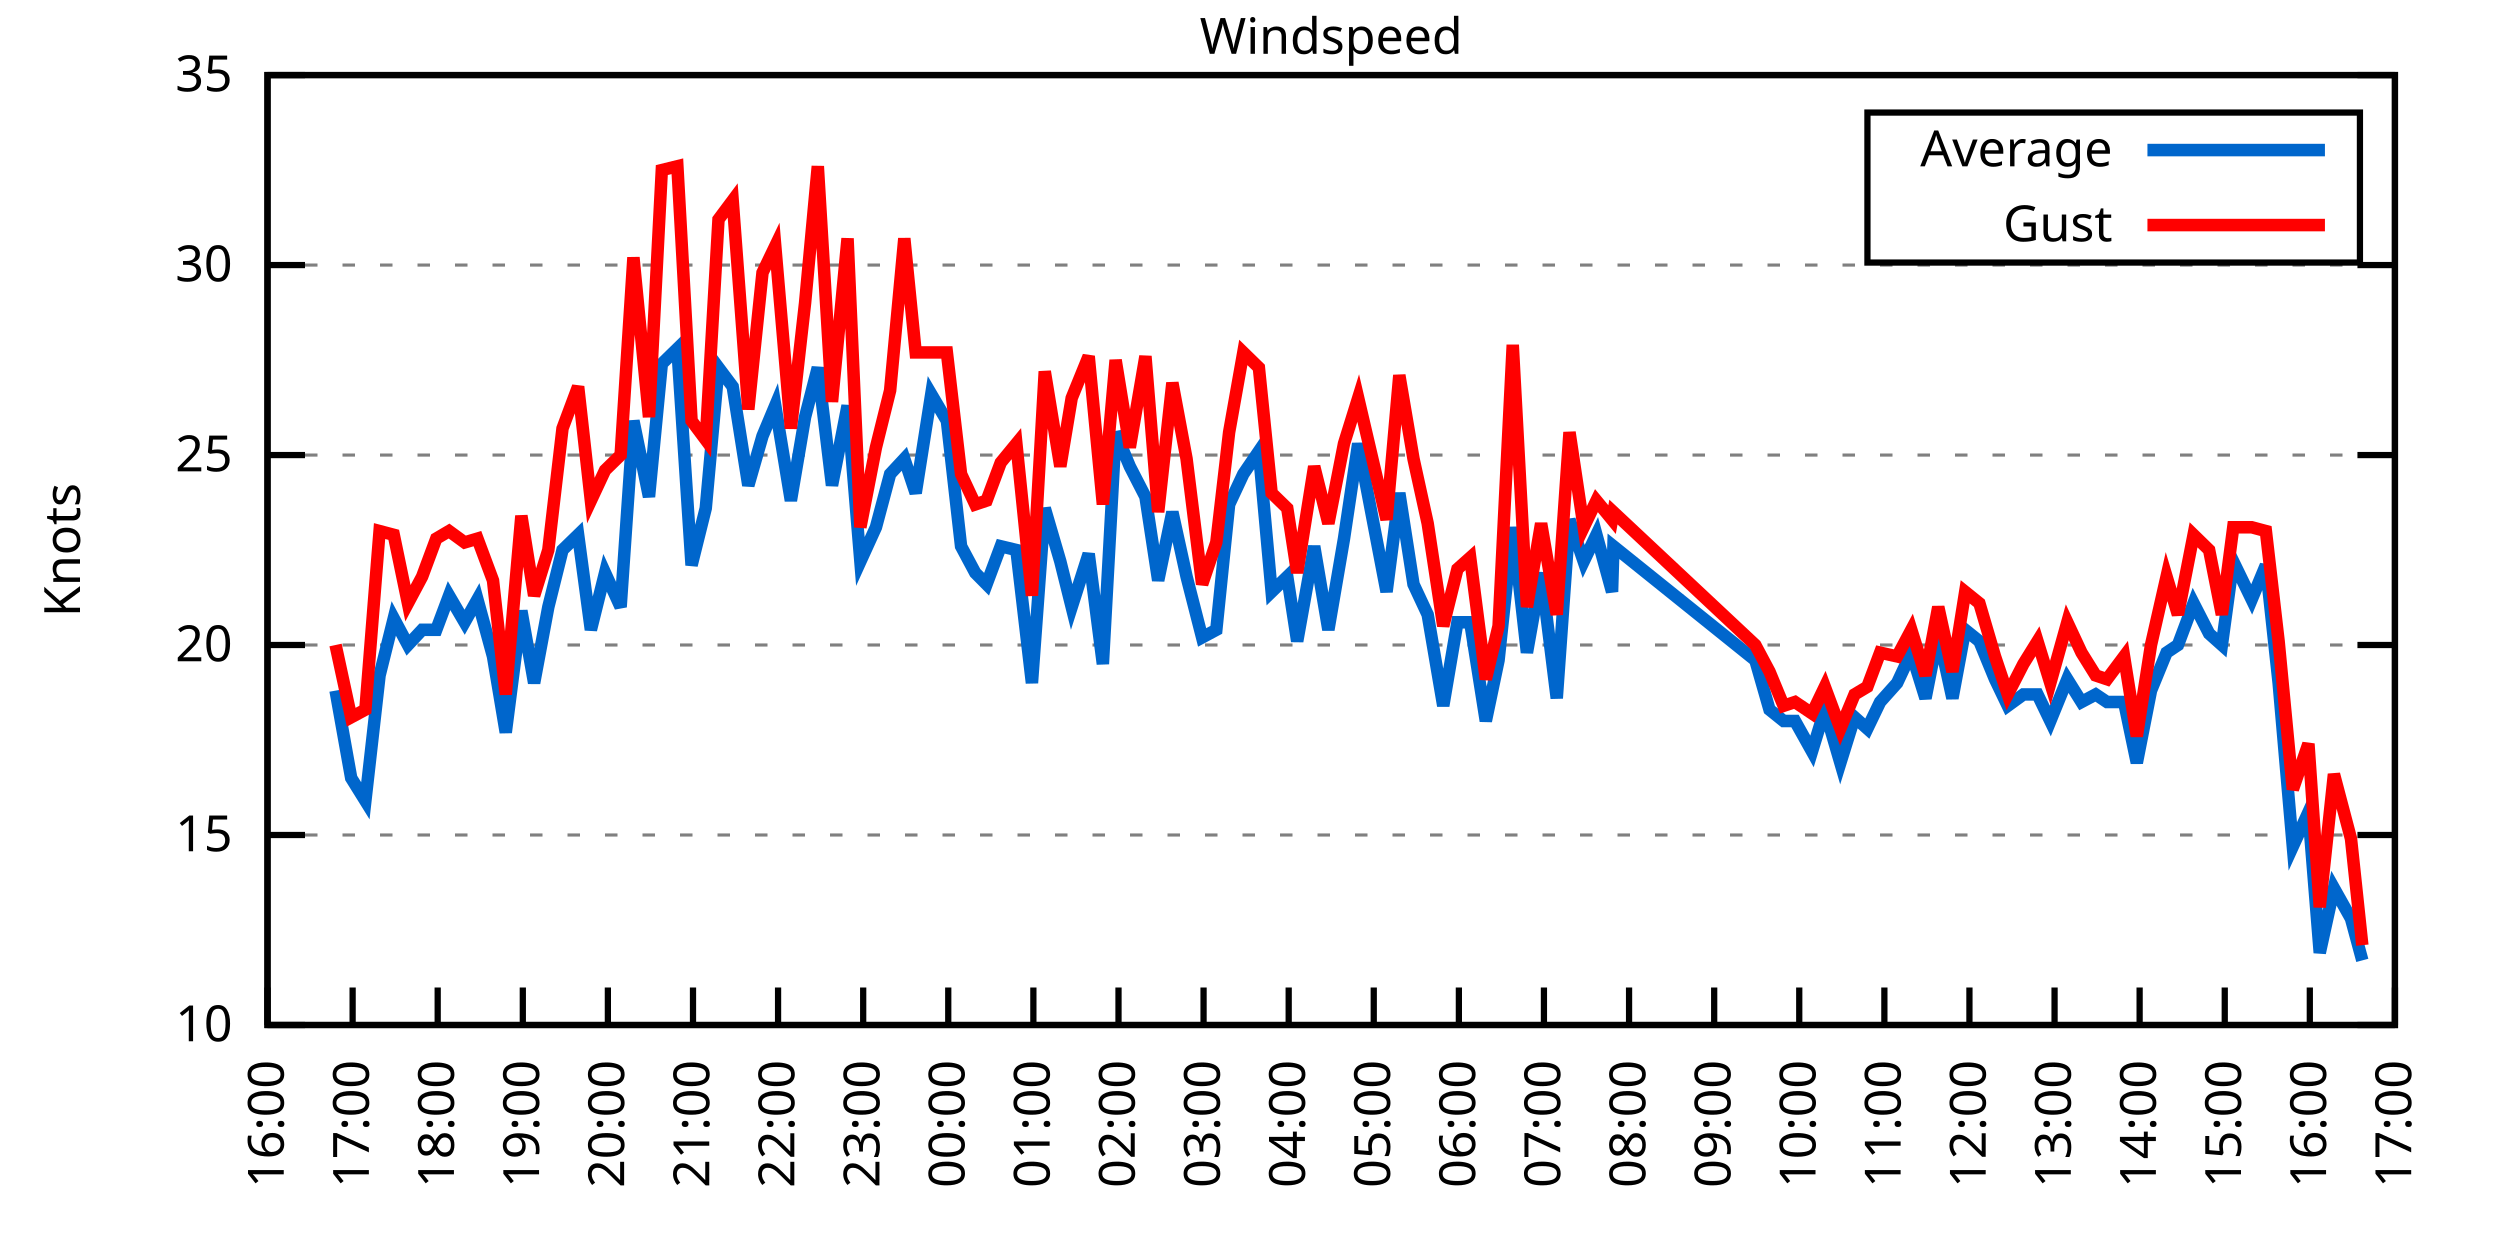
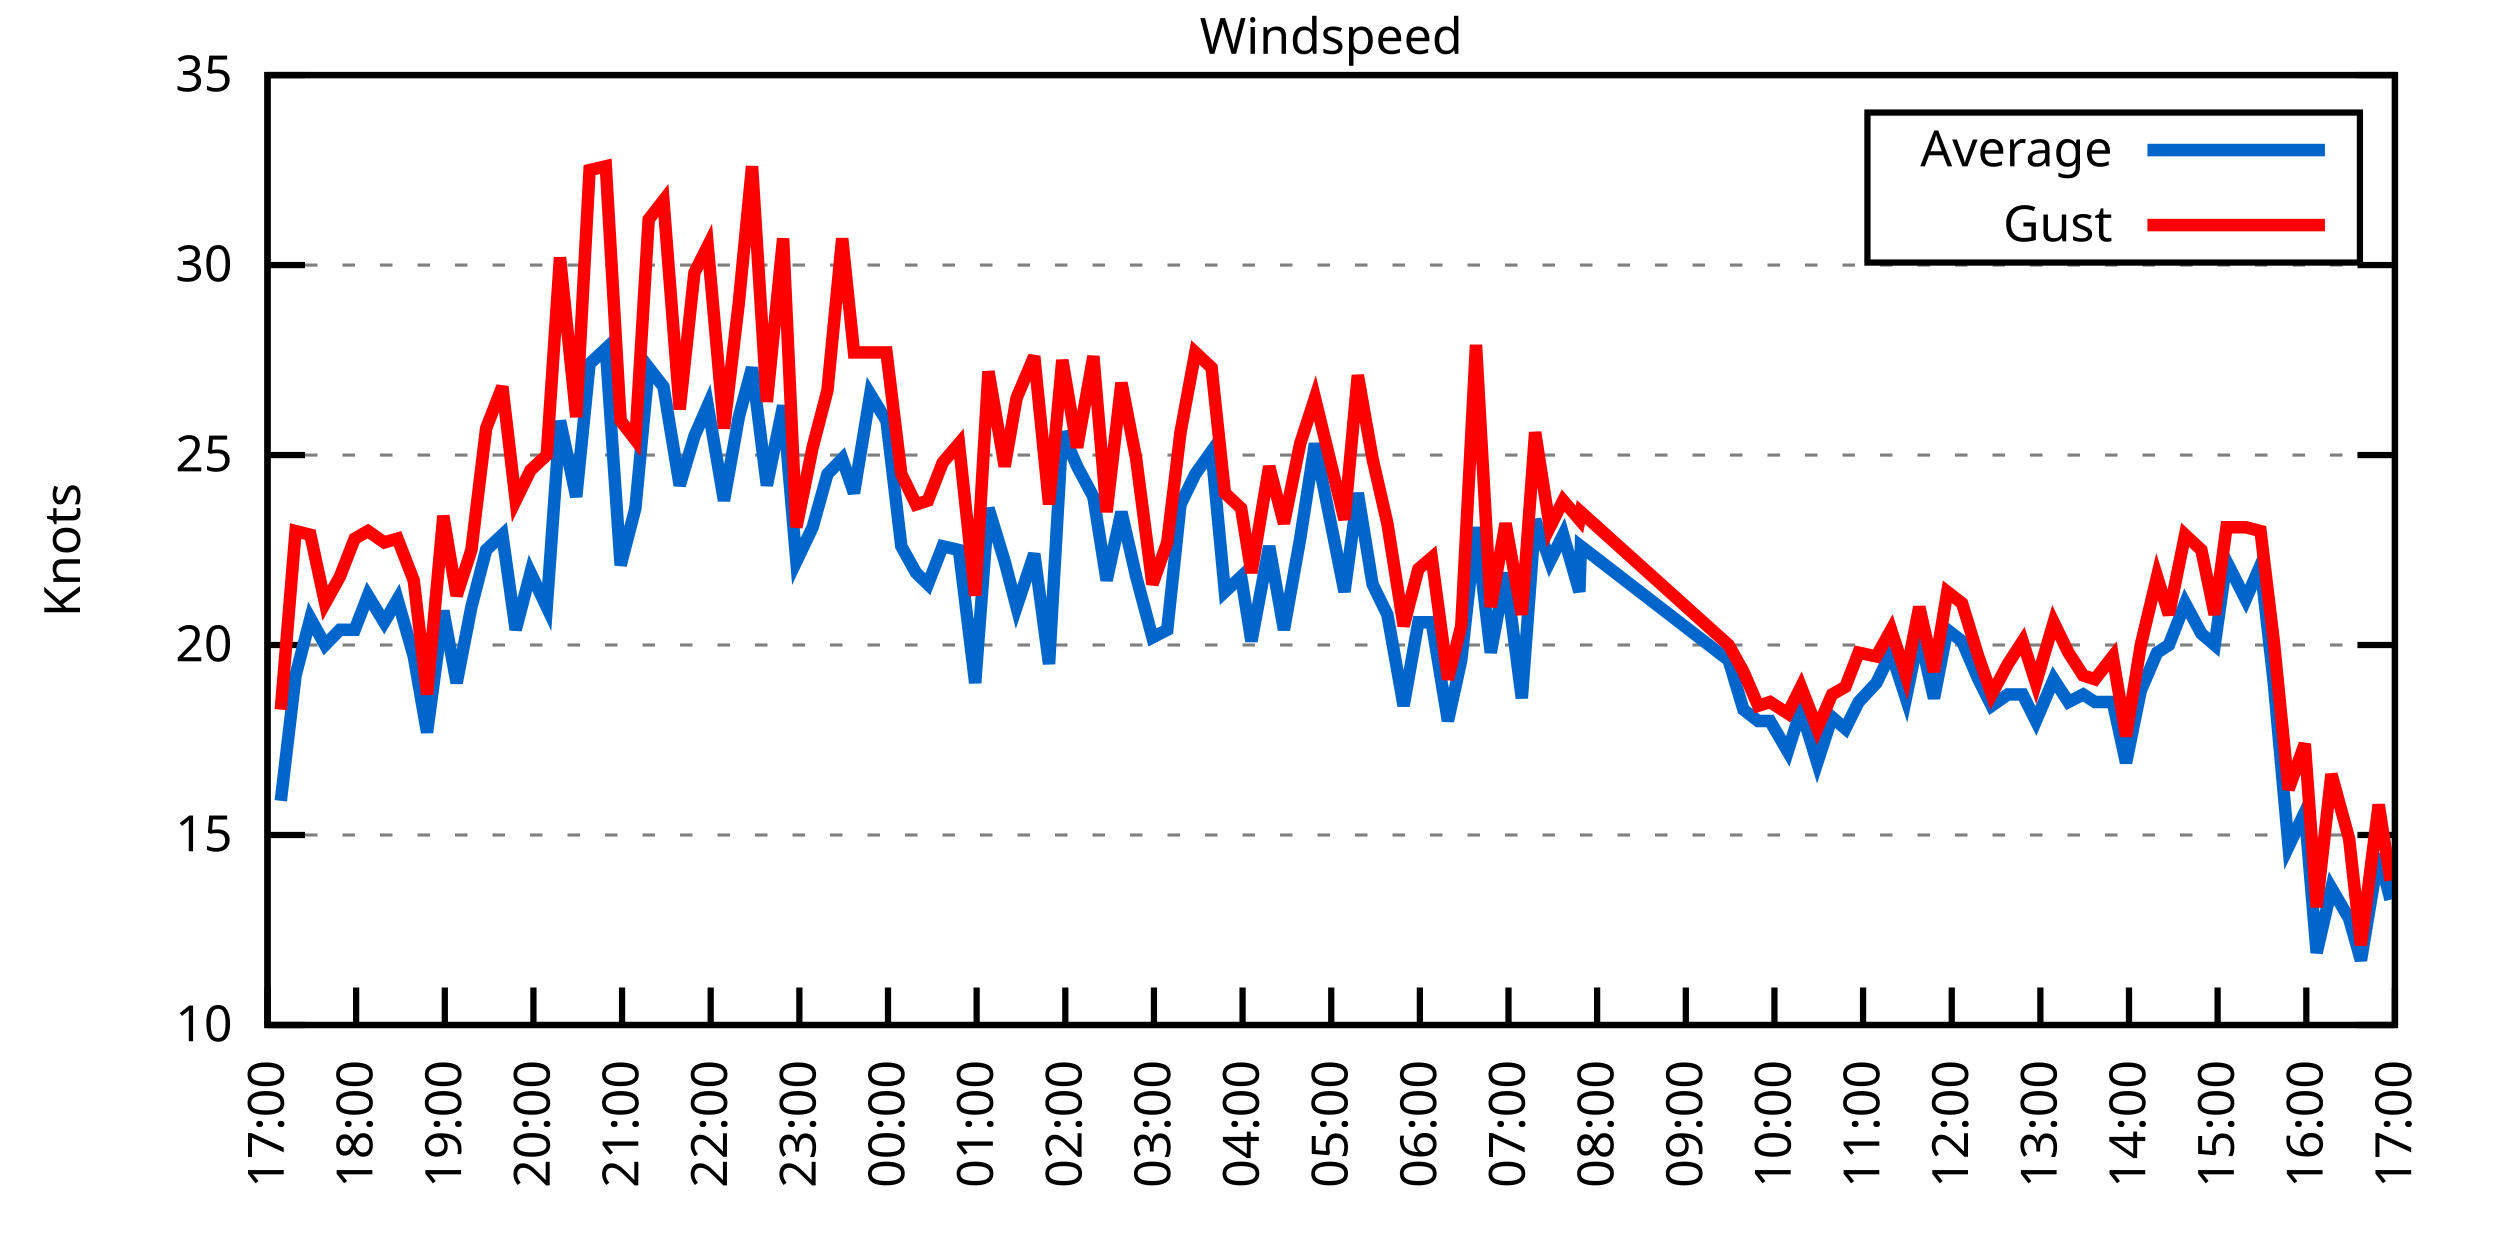
<svg xmlns="http://www.w3.org/2000/svg" xmlns:xlink="http://www.w3.org/1999/xlink" width="400" height="200" viewBox="0 0 400 200">
  <g id="gnuplot_canvas">
    <rect x="0" y="0" width="400" height="200" fill="none" />
    <defs>
      <circle id="gpDot" r="0.5" stroke-width="0.5" stroke="currentColor" />
      <path id="gpPt0" stroke-width="0.333" stroke="currentColor" d="M-1,0 h2 M0,-1 v2" />
      <path id="gpPt1" stroke-width="0.333" stroke="currentColor" d="M-1,-1 L1,1 M1,-1 L-1,1" />
      <path id="gpPt2" stroke-width="0.333" stroke="currentColor" d="M-1,0 L1,0 M0,-1 L0,1 M-1,-1 L1,1 M-1,1 L1,-1" />
      <rect id="gpPt3" stroke-width="0.333" stroke="currentColor" x="-1" y="-1" width="2" height="2" />
      <rect id="gpPt4" stroke-width="0.333" stroke="currentColor" fill="currentColor" x="-1" y="-1" width="2" height="2" />
      <circle id="gpPt5" stroke-width="0.333" stroke="currentColor" cx="0" cy="0" r="1" />
      <use xlink:href="#gpPt5" id="gpPt6" fill="currentColor" stroke="none" />
      <path id="gpPt7" stroke-width="0.333" stroke="currentColor" d="M0,-1.33 L-1.33,0.67 L1.33,0.67 z" />
      <use xlink:href="#gpPt7" id="gpPt8" fill="currentColor" stroke="none" />
      <use xlink:href="#gpPt7" id="gpPt9" stroke="currentColor" transform="rotate(180)" />
      <use xlink:href="#gpPt9" id="gpPt10" fill="currentColor" stroke="none" />
      <use xlink:href="#gpPt3" id="gpPt11" stroke="currentColor" transform="rotate(45)" />
      <use xlink:href="#gpPt11" id="gpPt12" fill="currentColor" stroke="none" />
      <path id="gpPt13" stroke-width="0.333" stroke="currentColor" d="M0,1.330 L1.265,0.411 L0.782,-1.067 L-0.782,-1.076 L-1.265,0.411 z" />
      <use xlink:href="#gpPt13" id="gpPt14" fill="currentColor" stroke="none" />
      <filter id="textbox" filterUnits="objectBoundingBox" x="0" y="0" height="1" width="1">
        <feFlood flood-color="white" flood-opacity="1" result="bgnd" />
        <feComposite in="SourceGraphic" in2="bgnd" operator="atop" />
      </filter>
      <filter id="greybox" filterUnits="objectBoundingBox" x="0" y="0" height="1" width="1">
        <feFlood flood-color="lightgrey" flood-opacity="1" result="grey" />
        <feComposite in="SourceGraphic" in2="grey" operator="atop" />
      </filter>
    </defs>
    <g fill="none" color="white" stroke="currentColor" stroke-width="1.00" stroke-linecap="butt" stroke-linejoin="miter">
</g>
    <g fill="none" color="black" stroke="currentColor" stroke-width="1.00" stroke-linecap="butt" stroke-linejoin="miter">
      <g stroke="none" shape-rendering="crispEdges">
        <polygon fill="rgb(255, 255, 255)" points="42.80,164.00 383.18,164.00 383.18,12.02 42.80,12.02 " />
      </g>
    </g>
    <g fill="none" color="black" stroke="currentColor" stroke-width="1.00" stroke-linecap="butt" stroke-linejoin="miter">
</g>
    <g fill="none" color="black" stroke="black" stroke-width="0.50" stroke-linecap="butt" stroke-linejoin="miter">
</g>
    <g fill="none" color="gray" stroke="currentColor" stroke-width="0.50" stroke-linecap="butt" stroke-linejoin="miter">
      <path stroke="gray" stroke-dasharray="2,4" class="gridline" d="M42.80,164.00 L383.19,164.00  " />
    </g>
    <g fill="none" color="gray" stroke="gray" stroke-width="1.00" stroke-linecap="butt" stroke-linejoin="miter">
</g>
    <g fill="none" color="black" stroke="currentColor" stroke-width="1.00" stroke-linecap="butt" stroke-linejoin="miter">
      <path stroke="black" d="M42.80,164.00 L48.80,164.00 M383.19,164.00 L377.19,164.00  " />
      <g transform="translate(37.20,166.60)" stroke="none" fill="black" font-family="Sans" font-size="8.00" text-anchor="end">
        <text>
          <tspan font-family="Sans"> 10</tspan>
        </text>
      </g>
    </g>
    <g fill="none" color="black" stroke="currentColor" stroke-width="1.00" stroke-linecap="butt" stroke-linejoin="miter">
</g>
    <g fill="none" color="black" stroke="black" stroke-width="0.50" stroke-linecap="butt" stroke-linejoin="miter">
</g>
    <g fill="none" color="gray" stroke="currentColor" stroke-width="0.50" stroke-linecap="butt" stroke-linejoin="miter">
      <path stroke="gray" stroke-dasharray="2,4" class="gridline" d="M42.80,133.60 L383.19,133.60  " />
    </g>
    <g fill="none" color="gray" stroke="gray" stroke-width="1.00" stroke-linecap="butt" stroke-linejoin="miter">
</g>
    <g fill="none" color="black" stroke="currentColor" stroke-width="1.00" stroke-linecap="butt" stroke-linejoin="miter">
      <path stroke="black" d="M42.80,133.60 L48.80,133.60 M383.19,133.60 L377.19,133.60  " />
      <g transform="translate(37.20,136.20)" stroke="none" fill="black" font-family="Sans" font-size="8.00" text-anchor="end">
        <text>
          <tspan font-family="Sans"> 15</tspan>
        </text>
      </g>
    </g>
    <g fill="none" color="black" stroke="currentColor" stroke-width="1.00" stroke-linecap="butt" stroke-linejoin="miter">
</g>
    <g fill="none" color="black" stroke="black" stroke-width="0.50" stroke-linecap="butt" stroke-linejoin="miter">
</g>
    <g fill="none" color="gray" stroke="currentColor" stroke-width="0.50" stroke-linecap="butt" stroke-linejoin="miter">
      <path stroke="gray" stroke-dasharray="2,4" class="gridline" d="M42.80,103.20 L383.19,103.20  " />
    </g>
    <g fill="none" color="gray" stroke="gray" stroke-width="1.00" stroke-linecap="butt" stroke-linejoin="miter">
</g>
    <g fill="none" color="black" stroke="currentColor" stroke-width="1.00" stroke-linecap="butt" stroke-linejoin="miter">
      <path stroke="black" d="M42.80,103.20 L48.80,103.20 M383.19,103.20 L377.19,103.20  " />
      <g transform="translate(37.20,105.80)" stroke="none" fill="black" font-family="Sans" font-size="8.00" text-anchor="end">
        <text>
          <tspan font-family="Sans"> 20</tspan>
        </text>
      </g>
    </g>
    <g fill="none" color="black" stroke="currentColor" stroke-width="1.00" stroke-linecap="butt" stroke-linejoin="miter">
</g>
    <g fill="none" color="black" stroke="black" stroke-width="0.50" stroke-linecap="butt" stroke-linejoin="miter">
</g>
    <g fill="none" color="gray" stroke="currentColor" stroke-width="0.50" stroke-linecap="butt" stroke-linejoin="miter">
      <path stroke="gray" stroke-dasharray="2,4" class="gridline" d="M42.80,72.81 L383.19,72.81  " />
    </g>
    <g fill="none" color="gray" stroke="gray" stroke-width="1.00" stroke-linecap="butt" stroke-linejoin="miter">
</g>
    <g fill="none" color="black" stroke="currentColor" stroke-width="1.00" stroke-linecap="butt" stroke-linejoin="miter">
      <path stroke="black" d="M42.80,72.81 L48.80,72.81 M383.19,72.81 L377.19,72.81  " />
      <g transform="translate(37.20,75.41)" stroke="none" fill="black" font-family="Sans" font-size="8.00" text-anchor="end">
        <text>
          <tspan font-family="Sans"> 25</tspan>
        </text>
      </g>
    </g>
    <g fill="none" color="black" stroke="currentColor" stroke-width="1.00" stroke-linecap="butt" stroke-linejoin="miter">
</g>
    <g fill="none" color="black" stroke="black" stroke-width="0.50" stroke-linecap="butt" stroke-linejoin="miter">
</g>
    <g fill="none" color="gray" stroke="currentColor" stroke-width="0.50" stroke-linecap="butt" stroke-linejoin="miter">
      <path stroke="gray" stroke-dasharray="2,4" class="gridline" d="M42.80,42.41 L383.19,42.41  " />
    </g>
    <g fill="none" color="gray" stroke="gray" stroke-width="1.00" stroke-linecap="butt" stroke-linejoin="miter">
</g>
    <g fill="none" color="black" stroke="currentColor" stroke-width="1.00" stroke-linecap="butt" stroke-linejoin="miter">
      <path stroke="black" d="M42.80,42.41 L48.80,42.41 M383.19,42.41 L377.19,42.41  " />
      <g transform="translate(37.20,45.01)" stroke="none" fill="black" font-family="Sans" font-size="8.00" text-anchor="end">
        <text>
          <tspan font-family="Sans"> 30</tspan>
        </text>
      </g>
    </g>
    <g fill="none" color="black" stroke="currentColor" stroke-width="1.00" stroke-linecap="butt" stroke-linejoin="miter">
</g>
    <g fill="none" color="black" stroke="black" stroke-width="0.50" stroke-linecap="butt" stroke-linejoin="miter">
</g>
    <g fill="none" color="gray" stroke="currentColor" stroke-width="0.50" stroke-linecap="butt" stroke-linejoin="miter">
      <path stroke="gray" stroke-dasharray="2,4" class="gridline" d="M42.80,12.01 L383.19,12.01  " />
    </g>
    <g fill="none" color="gray" stroke="gray" stroke-width="1.00" stroke-linecap="butt" stroke-linejoin="miter">
</g>
    <g fill="none" color="black" stroke="currentColor" stroke-width="1.00" stroke-linecap="butt" stroke-linejoin="miter">
      <path stroke="black" d="M42.80,12.01 L48.80,12.01 M383.19,12.01 L377.19,12.01  " />
      <g transform="translate(37.20,14.61)" stroke="none" fill="black" font-family="Sans" font-size="8.00" text-anchor="end">
        <text>
          <tspan font-family="Sans"> 35</tspan>
        </text>
      </g>
    </g>
    <g fill="none" color="black" stroke="currentColor" stroke-width="1.00" stroke-linecap="butt" stroke-linejoin="miter">
      <path stroke="black" d="M42.80,164.00 L42.80,158.00  " />
      <g transform="translate(45.40,169.60) rotate(270.00)" stroke="none" fill="black" font-family="Sans" font-size="8.00" text-anchor="end">
        <text>
-           <tspan font-family="Sans">16:00</tspan>
-         </text>
-       </g>
-     </g>
-     <g fill="none" color="black" stroke="currentColor" stroke-width="1.00" stroke-linecap="butt" stroke-linejoin="miter">
-       <path stroke="black" d="M56.42,164.00 L56.42,158.00  " />
-       <g transform="translate(59.02,169.60) rotate(270.00)" stroke="none" fill="black" font-family="Sans" font-size="8.00" text-anchor="end">
-         <text>
          <tspan font-family="Sans">17:00</tspan>
        </text>
      </g>
    </g>
    <g fill="none" color="black" stroke="currentColor" stroke-width="1.00" stroke-linecap="butt" stroke-linejoin="miter">
-       <path stroke="black" d="M70.03,164.00 L70.03,158.00  " />
-       <g transform="translate(72.63,169.60) rotate(270.00)" stroke="none" fill="black" font-family="Sans" font-size="8.00" text-anchor="end">
+       <path stroke="black" d="M56.98,164.00 L56.98,158.00  " />
+       <g transform="translate(59.58,169.60) rotate(270.00)" stroke="none" fill="black" font-family="Sans" font-size="8.00" text-anchor="end">
        <text>
          <tspan font-family="Sans">18:00</tspan>
        </text>
      </g>
    </g>
    <g fill="none" color="black" stroke="currentColor" stroke-width="1.00" stroke-linecap="butt" stroke-linejoin="miter">
-       <path stroke="black" d="M83.65,164.00 L83.65,158.00  " />
-       <g transform="translate(86.25,169.60) rotate(270.00)" stroke="none" fill="black" font-family="Sans" font-size="8.00" text-anchor="end">
+       <path stroke="black" d="M71.17,164.00 L71.17,158.00  " />
+       <g transform="translate(73.77,169.60) rotate(270.00)" stroke="none" fill="black" font-family="Sans" font-size="8.00" text-anchor="end">
        <text>
          <tspan font-family="Sans">19:00</tspan>
        </text>
      </g>
    </g>
    <g fill="none" color="black" stroke="currentColor" stroke-width="1.00" stroke-linecap="butt" stroke-linejoin="miter">
-       <path stroke="black" d="M97.26,164.00 L97.26,158.00  " />
-       <g transform="translate(99.86,169.60) rotate(270.00)" stroke="none" fill="black" font-family="Sans" font-size="8.00" text-anchor="end">
+       <path stroke="black" d="M85.35,164.00 L85.35,158.00  " />
+       <g transform="translate(87.95,169.60) rotate(270.00)" stroke="none" fill="black" font-family="Sans" font-size="8.00" text-anchor="end">
        <text>
          <tspan font-family="Sans">20:00</tspan>
        </text>
      </g>
    </g>
    <g fill="none" color="black" stroke="currentColor" stroke-width="1.00" stroke-linecap="butt" stroke-linejoin="miter">
-       <path stroke="black" d="M110.88,164.00 L110.88,158.00  " />
-       <g transform="translate(113.48,169.60) rotate(270.00)" stroke="none" fill="black" font-family="Sans" font-size="8.00" text-anchor="end">
+       <path stroke="black" d="M99.53,164.00 L99.53,158.00  " />
+       <g transform="translate(102.13,169.60) rotate(270.00)" stroke="none" fill="black" font-family="Sans" font-size="8.00" text-anchor="end">
        <text>
          <tspan font-family="Sans">21:00</tspan>
        </text>
      </g>
    </g>
    <g fill="none" color="black" stroke="currentColor" stroke-width="1.00" stroke-linecap="butt" stroke-linejoin="miter">
-       <path stroke="black" d="M124.49,164.00 L124.49,158.00  " />
-       <g transform="translate(127.09,169.60) rotate(270.00)" stroke="none" fill="black" font-family="Sans" font-size="8.00" text-anchor="end">
+       <path stroke="black" d="M113.71,164.00 L113.71,158.00  " />
+       <g transform="translate(116.31,169.60) rotate(270.00)" stroke="none" fill="black" font-family="Sans" font-size="8.00" text-anchor="end">
        <text>
          <tspan font-family="Sans">22:00</tspan>
        </text>
      </g>
    </g>
    <g fill="none" color="black" stroke="currentColor" stroke-width="1.00" stroke-linecap="butt" stroke-linejoin="miter">
-       <path stroke="black" d="M138.11,164.00 L138.11,158.00  " />
-       <g transform="translate(140.71,169.60) rotate(270.00)" stroke="none" fill="black" font-family="Sans" font-size="8.00" text-anchor="end">
+       <path stroke="black" d="M127.90,164.00 L127.90,158.00  " />
+       <g transform="translate(130.50,169.60) rotate(270.00)" stroke="none" fill="black" font-family="Sans" font-size="8.00" text-anchor="end">
        <text>
          <tspan font-family="Sans">23:00</tspan>
        </text>
      </g>
    </g>
    <g fill="none" color="black" stroke="currentColor" stroke-width="1.00" stroke-linecap="butt" stroke-linejoin="miter">
-       <path stroke="black" d="M151.72,164.00 L151.72,158.00  " />
-       <g transform="translate(154.32,169.60) rotate(270.00)" stroke="none" fill="black" font-family="Sans" font-size="8.00" text-anchor="end">
+       <path stroke="black" d="M142.08,164.00 L142.08,158.00  " />
+       <g transform="translate(144.68,169.60) rotate(270.00)" stroke="none" fill="black" font-family="Sans" font-size="8.00" text-anchor="end">
        <text>
          <tspan font-family="Sans">00:00</tspan>
        </text>
      </g>
    </g>
    <g fill="none" color="black" stroke="currentColor" stroke-width="1.00" stroke-linecap="butt" stroke-linejoin="miter">
-       <path stroke="black" d="M165.34,164.00 L165.34,158.00  " />
-       <g transform="translate(167.94,169.60) rotate(270.00)" stroke="none" fill="black" font-family="Sans" font-size="8.00" text-anchor="end">
+       <path stroke="black" d="M156.26,164.00 L156.26,158.00  " />
+       <g transform="translate(158.86,169.60) rotate(270.00)" stroke="none" fill="black" font-family="Sans" font-size="8.00" text-anchor="end">
        <text>
          <tspan font-family="Sans">01:00</tspan>
        </text>
      </g>
    </g>
    <g fill="none" color="black" stroke="currentColor" stroke-width="1.00" stroke-linecap="butt" stroke-linejoin="miter">
-       <path stroke="black" d="M178.96,164.00 L178.96,158.00  " />
-       <g transform="translate(181.56,169.60) rotate(270.00)" stroke="none" fill="black" font-family="Sans" font-size="8.00" text-anchor="end">
+       <path stroke="black" d="M170.45,164.00 L170.45,158.00  " />
+       <g transform="translate(173.05,169.60) rotate(270.00)" stroke="none" fill="black" font-family="Sans" font-size="8.00" text-anchor="end">
        <text>
          <tspan font-family="Sans">02:00</tspan>
        </text>
      </g>
    </g>
    <g fill="none" color="black" stroke="currentColor" stroke-width="1.00" stroke-linecap="butt" stroke-linejoin="miter">
-       <path stroke="black" d="M192.57,164.00 L192.57,158.00  " />
-       <g transform="translate(195.17,169.60) rotate(270.00)" stroke="none" fill="black" font-family="Sans" font-size="8.00" text-anchor="end">
+       <path stroke="black" d="M184.63,164.00 L184.63,158.00  " />
+       <g transform="translate(187.23,169.60) rotate(270.00)" stroke="none" fill="black" font-family="Sans" font-size="8.00" text-anchor="end">
        <text>
          <tspan font-family="Sans">03:00</tspan>
        </text>
      </g>
    </g>
    <g fill="none" color="black" stroke="currentColor" stroke-width="1.00" stroke-linecap="butt" stroke-linejoin="miter">
-       <path stroke="black" d="M206.19,164.00 L206.19,158.00  " />
-       <g transform="translate(208.79,169.60) rotate(270.00)" stroke="none" fill="black" font-family="Sans" font-size="8.00" text-anchor="end">
+       <path stroke="black" d="M198.81,164.00 L198.81,158.00  " />
+       <g transform="translate(201.41,169.60) rotate(270.00)" stroke="none" fill="black" font-family="Sans" font-size="8.00" text-anchor="end">
        <text>
          <tspan font-family="Sans">04:00</tspan>
        </text>
      </g>
    </g>
    <g fill="none" color="black" stroke="currentColor" stroke-width="1.00" stroke-linecap="butt" stroke-linejoin="miter">
-       <path stroke="black" d="M219.80,164.00 L219.80,158.00  " />
-       <g transform="translate(222.40,169.60) rotate(270.00)" stroke="none" fill="black" font-family="Sans" font-size="8.00" text-anchor="end">
+       <path stroke="black" d="M213.00,164.00 L213.00,158.00  " />
+       <g transform="translate(215.60,169.60) rotate(270.00)" stroke="none" fill="black" font-family="Sans" font-size="8.00" text-anchor="end">
        <text>
          <tspan font-family="Sans">05:00</tspan>
        </text>
      </g>
    </g>
    <g fill="none" color="black" stroke="currentColor" stroke-width="1.00" stroke-linecap="butt" stroke-linejoin="miter">
-       <path stroke="black" d="M233.42,164.00 L233.42,158.00  " />
-       <g transform="translate(236.02,169.60) rotate(270.00)" stroke="none" fill="black" font-family="Sans" font-size="8.00" text-anchor="end">
+       <path stroke="black" d="M227.18,164.00 L227.18,158.00  " />
+       <g transform="translate(229.78,169.60) rotate(270.00)" stroke="none" fill="black" font-family="Sans" font-size="8.00" text-anchor="end">
        <text>
          <tspan font-family="Sans">06:00</tspan>
        </text>
      </g>
    </g>
    <g fill="none" color="black" stroke="currentColor" stroke-width="1.00" stroke-linecap="butt" stroke-linejoin="miter">
-       <path stroke="black" d="M247.03,164.00 L247.03,158.00  " />
-       <g transform="translate(249.63,169.60) rotate(270.00)" stroke="none" fill="black" font-family="Sans" font-size="8.00" text-anchor="end">
+       <path stroke="black" d="M241.36,164.00 L241.36,158.00  " />
+       <g transform="translate(243.96,169.60) rotate(270.00)" stroke="none" fill="black" font-family="Sans" font-size="8.00" text-anchor="end">
        <text>
          <tspan font-family="Sans">07:00</tspan>
        </text>
      </g>
    </g>
    <g fill="none" color="black" stroke="currentColor" stroke-width="1.00" stroke-linecap="butt" stroke-linejoin="miter">
-       <path stroke="black" d="M260.65,164.00 L260.65,158.00  " />
-       <g transform="translate(263.25,169.60) rotate(270.00)" stroke="none" fill="black" font-family="Sans" font-size="8.00" text-anchor="end">
+       <path stroke="black" d="M255.54,164.00 L255.54,158.00  " />
+       <g transform="translate(258.14,169.60) rotate(270.00)" stroke="none" fill="black" font-family="Sans" font-size="8.00" text-anchor="end">
        <text>
          <tspan font-family="Sans">08:00</tspan>
        </text>
      </g>
    </g>
    <g fill="none" color="black" stroke="currentColor" stroke-width="1.00" stroke-linecap="butt" stroke-linejoin="miter">
-       <path stroke="black" d="M274.27,164.00 L274.27,158.00  " />
-       <g transform="translate(276.87,169.60) rotate(270.00)" stroke="none" fill="black" font-family="Sans" font-size="8.00" text-anchor="end">
+       <path stroke="black" d="M269.73,164.00 L269.73,158.00  " />
+       <g transform="translate(272.33,169.60) rotate(270.00)" stroke="none" fill="black" font-family="Sans" font-size="8.00" text-anchor="end">
        <text>
          <tspan font-family="Sans">09:00</tspan>
        </text>
      </g>
    </g>
    <g fill="none" color="black" stroke="currentColor" stroke-width="1.00" stroke-linecap="butt" stroke-linejoin="miter">
-       <path stroke="black" d="M287.88,164.00 L287.88,158.00  " />
-       <g transform="translate(290.48,169.60) rotate(270.00)" stroke="none" fill="black" font-family="Sans" font-size="8.00" text-anchor="end">
+       <path stroke="black" d="M283.91,164.00 L283.91,158.00  " />
+       <g transform="translate(286.51,169.60) rotate(270.00)" stroke="none" fill="black" font-family="Sans" font-size="8.00" text-anchor="end">
        <text>
          <tspan font-family="Sans">10:00</tspan>
        </text>
      </g>
    </g>
    <g fill="none" color="black" stroke="currentColor" stroke-width="1.00" stroke-linecap="butt" stroke-linejoin="miter">
-       <path stroke="black" d="M301.50,164.00 L301.50,158.00  " />
-       <g transform="translate(304.10,169.60) rotate(270.00)" stroke="none" fill="black" font-family="Sans" font-size="8.00" text-anchor="end">
+       <path stroke="black" d="M298.09,164.00 L298.09,158.00  " />
+       <g transform="translate(300.69,169.60) rotate(270.00)" stroke="none" fill="black" font-family="Sans" font-size="8.00" text-anchor="end">
        <text>
          <tspan font-family="Sans">11:00</tspan>
        </text>
      </g>
    </g>
    <g fill="none" color="black" stroke="currentColor" stroke-width="1.00" stroke-linecap="butt" stroke-linejoin="miter">
-       <path stroke="black" d="M315.11,164.00 L315.11,158.00  " />
-       <g transform="translate(317.71,169.60) rotate(270.00)" stroke="none" fill="black" font-family="Sans" font-size="8.00" text-anchor="end">
+       <path stroke="black" d="M312.28,164.00 L312.28,158.00  " />
+       <g transform="translate(314.88,169.60) rotate(270.00)" stroke="none" fill="black" font-family="Sans" font-size="8.00" text-anchor="end">
        <text>
          <tspan font-family="Sans">12:00</tspan>
        </text>
      </g>
    </g>
    <g fill="none" color="black" stroke="currentColor" stroke-width="1.00" stroke-linecap="butt" stroke-linejoin="miter">
-       <path stroke="black" d="M328.73,164.00 L328.73,158.00  " />
-       <g transform="translate(331.33,169.60) rotate(270.00)" stroke="none" fill="black" font-family="Sans" font-size="8.00" text-anchor="end">
+       <path stroke="black" d="M326.46,164.00 L326.46,158.00  " />
+       <g transform="translate(329.06,169.60) rotate(270.00)" stroke="none" fill="black" font-family="Sans" font-size="8.00" text-anchor="end">
        <text>
          <tspan font-family="Sans">13:00</tspan>
        </text>
      </g>
    </g>
    <g fill="none" color="black" stroke="currentColor" stroke-width="1.00" stroke-linecap="butt" stroke-linejoin="miter">
-       <path stroke="black" d="M342.34,164.00 L342.34,158.00  " />
-       <g transform="translate(344.94,169.60) rotate(270.00)" stroke="none" fill="black" font-family="Sans" font-size="8.00" text-anchor="end">
+       <path stroke="black" d="M340.64,164.00 L340.64,158.00  " />
+       <g transform="translate(343.24,169.60) rotate(270.00)" stroke="none" fill="black" font-family="Sans" font-size="8.00" text-anchor="end">
        <text>
          <tspan font-family="Sans">14:00</tspan>
        </text>
      </g>
    </g>
    <g fill="none" color="black" stroke="currentColor" stroke-width="1.00" stroke-linecap="butt" stroke-linejoin="miter">
-       <path stroke="black" d="M355.96,164.00 L355.96,158.00  " />
-       <g transform="translate(358.56,169.60) rotate(270.00)" stroke="none" fill="black" font-family="Sans" font-size="8.00" text-anchor="end">
+       <path stroke="black" d="M354.82,164.00 L354.82,158.00  " />
+       <g transform="translate(357.42,169.60) rotate(270.00)" stroke="none" fill="black" font-family="Sans" font-size="8.00" text-anchor="end">
        <text>
          <tspan font-family="Sans">15:00</tspan>
        </text>
      </g>
    </g>
    <g fill="none" color="black" stroke="currentColor" stroke-width="1.00" stroke-linecap="butt" stroke-linejoin="miter">
-       <path stroke="black" d="M369.57,164.00 L369.57,158.00  " />
-       <g transform="translate(372.17,169.60) rotate(270.00)" stroke="none" fill="black" font-family="Sans" font-size="8.00" text-anchor="end">
+       <path stroke="black" d="M369.01,164.00 L369.01,158.00  " />
+       <g transform="translate(371.61,169.60) rotate(270.00)" stroke="none" fill="black" font-family="Sans" font-size="8.00" text-anchor="end">
        <text>
          <tspan font-family="Sans">16:00</tspan>
        </text>
      </g>
    </g>
    <g fill="none" color="black" stroke="currentColor" stroke-width="1.00" stroke-linecap="butt" stroke-linejoin="miter">
      <path stroke="black" d="M383.19,164.00 L383.19,158.00  " />
      <g transform="translate(385.79,169.60) rotate(270.00)" stroke="none" fill="black" font-family="Sans" font-size="8.00" text-anchor="end">
        <text>
          <tspan font-family="Sans">17:00</tspan>
        </text>
      </g>
    </g>
    <g fill="none" color="black" stroke="currentColor" stroke-width="1.00" stroke-linecap="butt" stroke-linejoin="miter">
</g>
    <g fill="none" color="black" stroke="currentColor" stroke-width="1.00" stroke-linecap="butt" stroke-linejoin="miter">
      <path stroke="black" d="M42.80,12.01 L42.80,164.00 L383.19,164.00 L383.19,12.01 L42.80,12.01 Z  " />
    </g>
    <g fill="none" color="black" stroke="currentColor" stroke-width="1.00" stroke-linecap="butt" stroke-linejoin="miter">
</g>
    <g fill="none" color="black" stroke="currentColor" stroke-width="1.00" stroke-linecap="butt" stroke-linejoin="miter">
      <path stroke="black" d="M298.79,42.01 L298.79,18.01 L377.59,18.01 L377.59,42.01 L298.79,42.01 Z  " />
    </g>
    <g id="Windspeed_plot_1">
      <g fill="none" color="white" stroke="black" stroke-width="2.00" stroke-linecap="butt" stroke-linejoin="miter">
</g>
      <g fill="none" color="black" stroke="currentColor" stroke-width="2.00" stroke-linecap="butt" stroke-linejoin="miter">
        <g transform="translate(337.99,26.61)" stroke="none" fill="black" font-family="Sans" font-size="8.00" text-anchor="end">
          <text>
            <tspan font-family="Sans">Average</tspan>
          </text>
        </g>
      </g>
      <g fill="none" color="black" stroke="currentColor" stroke-width="2.00" stroke-linecap="butt" stroke-linejoin="miter">
-         <path stroke="rgb(  0, 102, 204)" d="M343.59,24.01 L371.99,24.01 M53.69,110.50 L56.19,124.48 L58.46,128.13 L60.73,108.07 L63.00,98.95 L65.27,103.20   L67.54,100.77 L69.80,100.77 L71.85,95.30 L74.34,99.56 L76.39,95.91 L78.88,105.03 L80.92,117.19 L83.42,97.73   L85.46,109.28 L87.73,97.12 L90.00,88.00 L92.50,85.57 L94.54,100.77 L96.81,91.65 L99.30,97.12 L101.35,67.33   L103.84,79.49 L105.89,58.21 L108.38,55.78 L110.65,90.44 L112.92,81.32 L114.96,58.82 L117.23,61.86 L119.73,77.67   L122.00,69.77 L124.04,64.90 L126.54,80.10 L128.81,66.73 L130.85,58.82 L133.12,77.67 L135.61,64.90 L137.66,89.83   L140.15,84.36 L142.42,75.85 L144.69,73.41 L146.51,78.89 L149.00,63.08 L151.50,67.33 L153.77,87.40 L156.04,91.65   L157.85,93.48 L160.12,87.40 L162.62,88.00 L165.11,109.28 L167.16,81.32 L169.65,89.83 L171.47,97.12 L174.19,88.61   L176.46,106.24 L178.50,69.16 L180.77,74.63 L183.27,79.49 L185.31,92.87 L187.58,81.93 L189.85,92.26 L192.34,101.99   L194.61,100.77 L196.66,80.71 L198.93,75.85 L201.42,72.20 L203.46,94.69 L205.96,92.26 L207.55,102.60 L210.27,87.40   L212.54,100.77 L215.04,86.18 L217.31,70.98 L221.85,94.69 L223.89,78.89 L226.16,93.48 L228.43,98.34 L230.92,112.93   L233.19,99.56 L235.23,99.56 L237.73,115.36 L239.77,105.64 L242.04,84.36 L244.31,104.42 L246.58,91.65 L249.08,111.72   L251.12,83.14 L253.39,89.83 L255.43,85.57 L257.93,94.69 L258.15,87.40 L280.85,105.64 L283.12,113.54 L285.38,115.36   L287.20,115.36 L289.92,120.23 L291.97,113.54 L294.46,122.05 L296.73,114.76 L298.77,116.58 L300.82,112.32 L303.54,109.28   L305.81,104.42 L308.08,111.72 L310.12,101.38 L312.39,111.72 L314.43,100.77 L316.70,102.60 L319.20,108.68 L321.24,112.93   L323.74,111.11 L326.00,111.11 L328.05,115.36 L330.77,108.68 L333.04,112.32 L335.31,111.11 L337.12,112.32 L339.85,112.32   L341.89,122.05 L344.16,110.50 L346.65,104.42 L348.47,103.20 L350.97,96.52 L353.46,101.38 L355.50,103.20 L357.32,89.83   L360.27,95.91 L362.54,90.44 L364.58,109.28 L366.85,135.43 L369.35,129.95 L371.16,152.45 L373.43,142.11 L376.16,146.98   L377.97,153.66  " />
+         <path stroke="rgb(  0, 102, 204)" d="M343.59,24.01 L371.99,24.01 M44.93,128.13 L47.29,108.07 L49.66,98.95 L52.02,103.20 L54.38,100.77 L56.75,100.77   L58.87,95.30 L61.47,99.56 L63.60,95.91 L66.20,105.03 L68.33,117.19 L70.93,97.73 L73.06,109.28 L75.42,97.12   L77.78,88.00 L80.38,85.57 L82.51,100.77 L84.88,91.65 L87.48,97.12 L89.60,67.33 L92.20,79.49 L94.33,58.21   L96.93,55.78 L99.30,90.44 L101.66,81.32 L103.79,58.82 L106.15,61.86 L108.75,77.67 L111.11,69.77 L113.24,64.90   L115.84,80.10 L118.21,66.73 L120.33,58.82 L122.70,77.67 L125.30,64.90 L127.42,89.83 L130.02,84.36 L132.39,75.85   L134.75,73.41 L136.64,78.89 L139.24,63.08 L141.84,67.33 L144.21,87.40 L146.57,91.65 L148.46,93.48 L150.83,87.40   L153.43,88.00 L156.03,109.28 L158.15,81.32 L160.75,89.83 L162.65,97.12 L165.48,88.61 L167.85,106.24 L169.97,69.16   L172.34,74.63 L174.94,79.49 L177.06,92.87 L179.43,81.93 L181.79,92.26 L184.39,101.99 L186.76,100.77 L188.88,80.71   L191.25,75.85 L193.85,72.20 L195.98,94.69 L198.58,92.26 L200.23,102.60 L203.07,87.40 L205.43,100.77 L208.03,86.18   L210.39,70.98 L215.12,94.69 L217.25,78.89 L219.61,93.48 L221.98,98.34 L224.58,112.93 L226.94,99.56 L229.07,99.56   L231.67,115.36 L233.80,105.64 L236.16,84.36 L238.52,104.42 L240.89,91.65 L243.49,111.72 L245.62,83.14 L247.98,89.83   L250.11,85.57 L252.71,94.69 L252.94,87.40 L276.58,105.64 L278.95,113.54 L281.31,115.36 L283.20,115.36 L286.04,120.23   L288.16,113.54 L290.76,122.05 L293.13,114.76 L295.26,116.58 L297.38,112.32 L300.22,109.28 L302.58,104.42 L304.95,111.72   L307.08,101.38 L309.44,111.72 L311.57,100.77 L313.93,102.60 L316.53,108.68 L318.66,112.93 L321.26,111.11 L323.62,111.11   L325.75,115.36 L328.59,108.68 L330.95,112.32 L333.31,111.11 L335.20,112.32 L338.04,112.32 L340.17,122.05 L342.53,110.50   L345.13,104.42 L347.02,103.20 L349.62,96.52 L352.22,101.38 L354.35,103.20 L356.24,89.83 L359.32,95.91 L361.68,90.44   L363.81,109.28 L366.17,135.43 L368.77,129.95 L370.66,152.45 L373.03,142.11 L375.86,146.98 L377.75,153.66 L380.59,136.64   L382.48,143.94  " />
      </g>
    </g>
    <g id="Windspeed_plot_2">
      <g fill="none" color="black" stroke="currentColor" stroke-width="2.00" stroke-linecap="butt" stroke-linejoin="miter">
        <g transform="translate(337.99,38.61)" stroke="none" fill="black" font-family="Sans" font-size="8.00" text-anchor="end">
          <text>
            <tspan font-family="Sans">Gust</tspan>
          </text>
        </g>
      </g>
      <g fill="none" color="black" stroke="currentColor" stroke-width="2.00" stroke-linecap="butt" stroke-linejoin="miter">
-         <path stroke="rgb(255,   0,   0)" d="M343.59,36.01 L371.99,36.01 M53.69,103.20 L56.19,114.76 L58.46,113.54 L60.73,84.97 L63.00,85.57 L65.27,96.52   L67.54,92.26 L69.80,86.18 L71.85,84.97 L74.34,86.79 L76.39,86.18 L78.88,92.87 L80.92,111.11 L83.42,82.53   L85.46,95.30 L87.73,88.00 L90.00,68.55 L92.50,61.86 L94.54,80.10 L96.81,75.24 L99.30,72.81 L101.35,41.19   L103.84,66.73 L105.89,27.21 L108.38,26.60 L110.65,67.33 L112.92,70.37 L114.96,35.11 L117.23,32.07 L119.73,65.51   L122.00,43.62 L124.04,39.37 L126.54,68.55 L128.81,48.49 L130.85,26.60 L133.12,64.29 L135.61,38.15 L137.66,84.36   L140.15,71.59 L142.42,62.47 L144.69,38.15 L146.51,56.39 L149.00,56.39 L151.50,56.39 L153.77,75.85 L156.04,80.71   L157.85,80.10 L160.12,74.02 L162.62,70.98 L165.11,95.30 L167.16,59.43 L169.65,74.63 L171.47,63.69 L174.19,57.00   L176.46,80.71 L178.50,57.61 L180.77,71.59 L183.27,57.00 L185.31,81.93 L187.58,61.25 L189.85,73.41 L192.34,93.48   L194.61,86.79 L196.66,69.16 L198.93,56.39 L201.42,58.82 L203.46,78.89 L205.96,81.32 L207.55,91.65 L210.27,74.63   L212.54,83.75 L215.04,70.98 L217.31,63.69 L221.85,83.14 L223.89,60.04 L226.16,73.41 L228.43,83.75 L230.92,100.16   L233.19,91.04 L235.23,89.22 L237.73,108.68 L239.77,100.16 L242.04,55.18 L244.31,97.12 L246.58,83.75 L249.08,98.34   L251.12,69.16 L253.39,84.36 L255.43,80.10 L257.93,83.14 L258.15,81.93 L280.85,103.20 L283.12,107.46 L285.38,112.93   L287.20,112.32 L289.92,114.15 L291.97,109.89 L294.46,116.58 L296.73,111.11 L298.77,109.89 L300.82,104.42 L303.54,105.03   L305.81,100.77 L308.08,108.07 L310.12,97.12 L312.39,107.46 L314.43,94.69 L316.70,96.52 L319.20,105.03 L321.24,111.11   L323.74,106.24 L326.00,102.60 L328.05,109.28 L330.77,99.56 L333.04,104.42 L335.31,108.07 L337.12,108.68 L339.85,105.03   L341.89,117.80 L344.16,103.20 L346.65,92.26 L348.47,98.34 L350.97,85.57 L353.46,88.00 L355.50,98.34 L357.32,84.36   L360.27,84.36 L362.54,84.97 L364.58,102.60 L366.85,126.31 L369.35,119.01 L371.16,145.15 L373.43,123.87 L376.16,134.21   L377.97,151.23  " />
+         <path stroke="rgb(255,   0,   0)" d="M343.59,36.01 L371.99,36.01 M44.93,113.54 L47.29,84.97 L49.66,85.57 L52.02,96.52 L54.38,92.26 L56.75,86.18   L58.87,84.97 L61.47,86.79 L63.60,86.18 L66.20,92.87 L68.33,111.11 L70.93,82.53 L73.06,95.30 L75.42,88.00   L77.78,68.55 L80.38,61.86 L82.51,80.10 L84.88,75.24 L87.48,72.81 L89.60,41.19 L92.20,66.73 L94.33,27.21   L96.93,26.60 L99.30,67.33 L101.66,70.37 L103.79,35.11 L106.15,32.07 L108.75,65.51 L111.11,43.62 L113.24,39.37   L115.84,68.55 L118.21,48.49 L120.33,26.60 L122.70,64.29 L125.30,38.15 L127.42,84.36 L130.02,71.59 L132.39,62.47   L134.75,38.15 L136.64,56.39 L139.24,56.39 L141.84,56.39 L144.21,75.85 L146.57,80.71 L148.46,80.10 L150.83,74.02   L153.43,70.98 L156.03,95.30 L158.15,59.43 L160.75,74.63 L162.65,63.69 L165.48,57.00 L167.85,80.71 L169.97,57.61   L172.34,71.59 L174.94,57.00 L177.06,81.93 L179.43,61.25 L181.79,73.41 L184.39,93.48 L186.76,86.79 L188.88,69.16   L191.25,56.39 L193.85,58.82 L195.98,78.89 L198.58,81.32 L200.23,91.65 L203.07,74.63 L205.43,83.75 L208.03,70.98   L210.39,63.69 L215.12,83.14 L217.25,60.04 L219.61,73.41 L221.98,83.75 L224.58,100.16 L226.94,91.04 L229.07,89.22   L231.67,108.68 L233.80,100.16 L236.16,55.18 L238.52,97.12 L240.89,83.75 L243.49,98.34 L245.62,69.16 L247.98,84.36   L250.11,80.10 L252.71,83.14 L252.94,81.93 L276.58,103.20 L278.95,107.46 L281.31,112.93 L283.20,112.32 L286.04,114.15   L288.16,109.89 L290.76,116.58 L293.13,111.11 L295.26,109.89 L297.38,104.42 L300.22,105.03 L302.58,100.77 L304.95,108.07   L307.08,97.12 L309.44,107.46 L311.57,94.69 L313.93,96.52 L316.53,105.03 L318.66,111.11 L321.26,106.24 L323.62,102.60   L325.75,109.28 L328.59,99.56 L330.95,104.42 L333.31,108.07 L335.20,108.68 L338.04,105.03 L340.17,117.80 L342.53,103.20   L345.13,92.26 L347.02,98.34 L349.62,85.57 L352.22,88.00 L354.35,98.34 L356.24,84.36 L359.32,84.36 L361.68,84.97   L363.81,102.60 L366.17,126.31 L368.77,119.01 L370.66,145.15 L373.03,123.87 L375.86,134.21 L377.75,151.23 L380.59,128.74   L382.48,140.90  " />
      </g>
    </g>
    <g fill="none" color="black" stroke="currentColor" stroke-width="2.00" stroke-linecap="butt" stroke-linejoin="miter">
</g>
    <g fill="none" color="black" stroke="black" stroke-width="1.00" stroke-linecap="butt" stroke-linejoin="miter">
</g>
    <g fill="none" color="black" stroke="currentColor" stroke-width="1.00" stroke-linecap="butt" stroke-linejoin="miter">
      <path stroke="black" d="M42.80,12.01 L42.80,164.00 L383.19,164.00 L383.19,12.01 L42.80,12.01 Z  " />
      <g transform="translate(12.80,88.01) rotate(270.00)" stroke="none" fill="black" font-family="Sans" font-size="8.00" text-anchor="middle">
        <text>
          <tspan font-family="Sans">Knots</tspan>
        </text>
      </g>
    </g>
    <g fill="none" color="black" stroke="currentColor" stroke-width="1.00" stroke-linecap="butt" stroke-linejoin="miter">
</g>
    <g fill="none" color="black" stroke="currentColor" stroke-width="1.00" stroke-linecap="butt" stroke-linejoin="miter">
      <g transform="translate(212.99,8.61)" stroke="none" fill="black" font-family="Sans" font-size="8.00" text-anchor="middle">
        <text>
          <tspan font-family="Sans">Windspeed</tspan>
        </text>
      </g>
    </g>
    <g fill="none" color="black" stroke="currentColor" stroke-width="1.00" stroke-linecap="butt" stroke-linejoin="miter">
</g>
  </g>
</svg>
